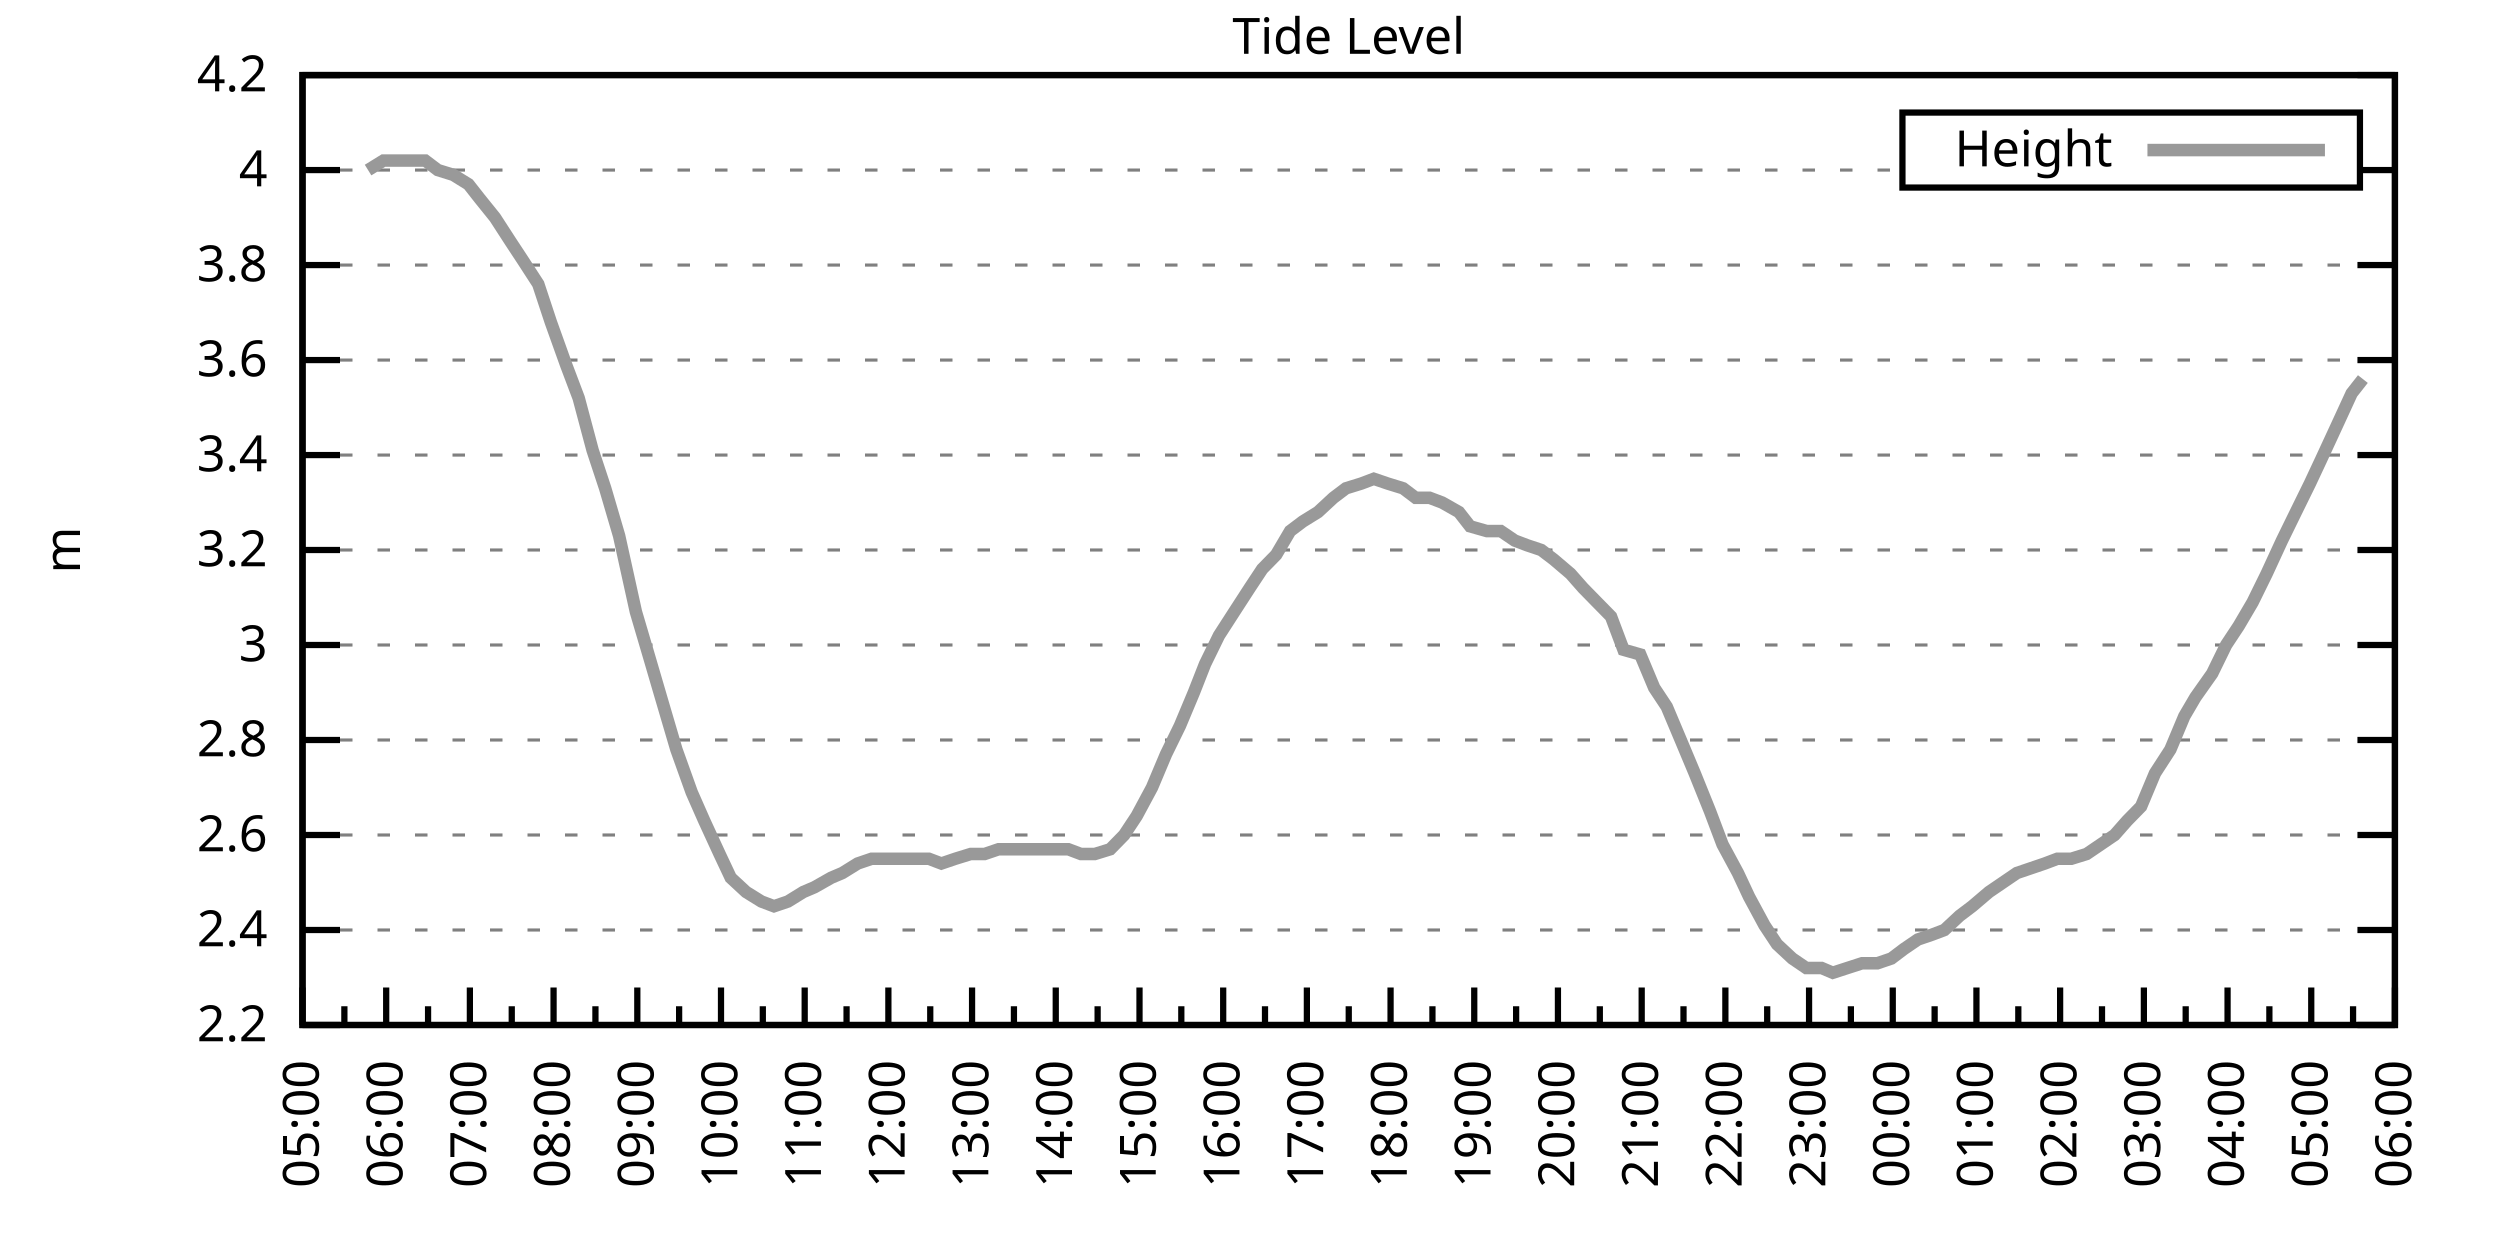
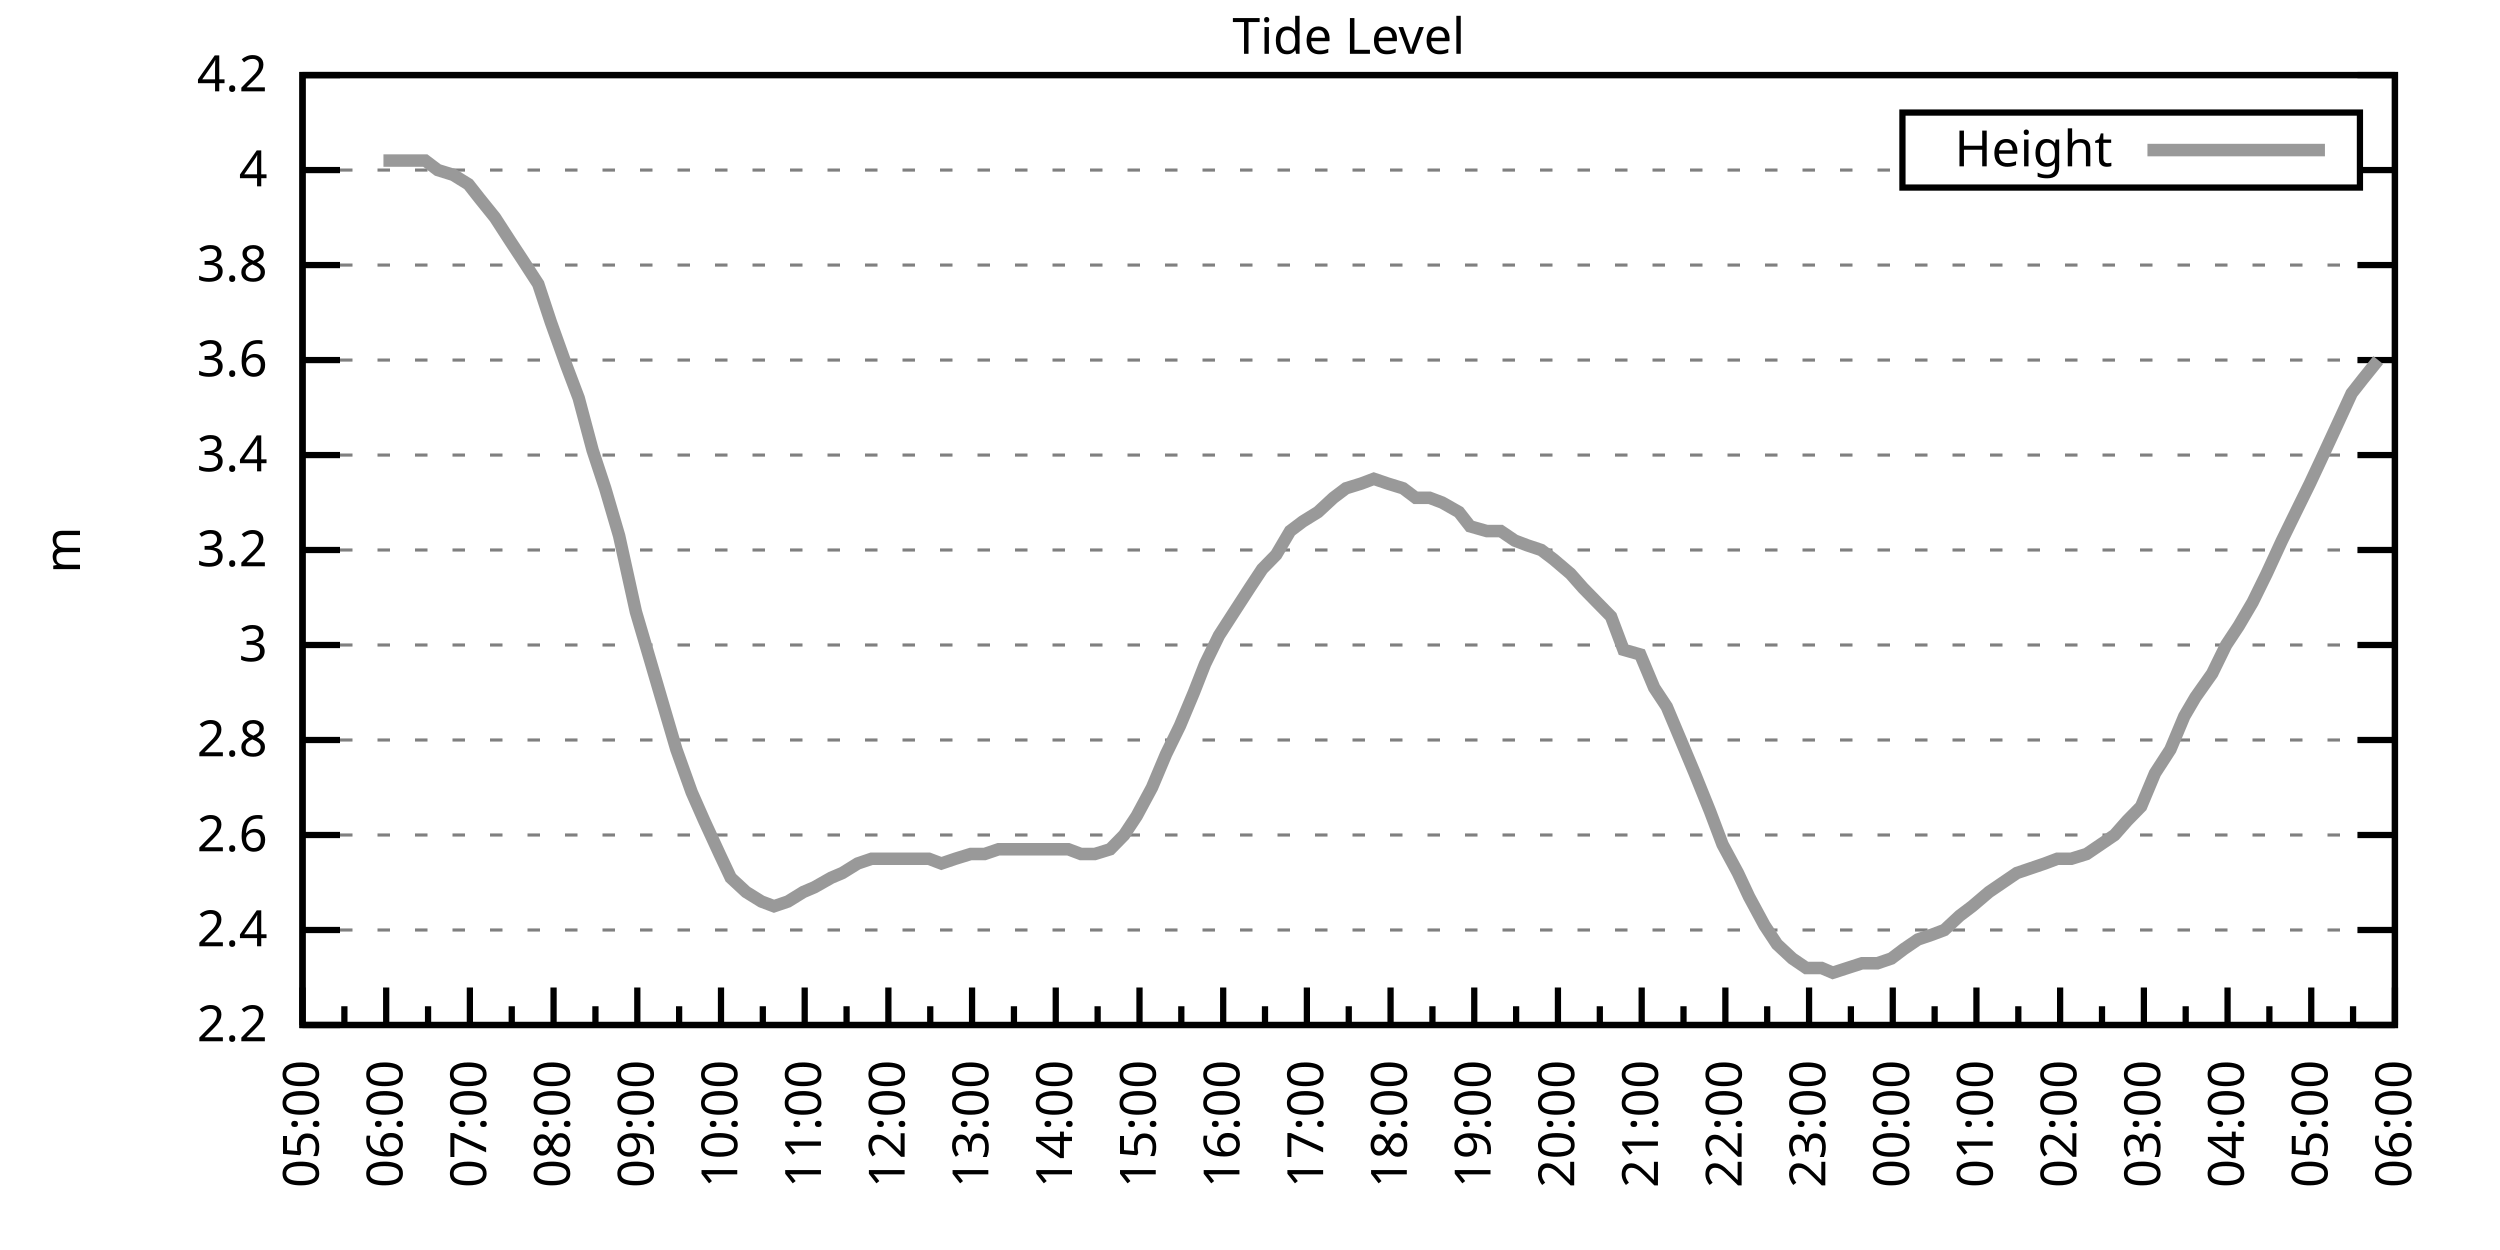
<svg xmlns="http://www.w3.org/2000/svg" xmlns:xlink="http://www.w3.org/1999/xlink" width="400" height="200" viewBox="0 0 400 200">
  <g id="gnuplot_canvas">
    <rect x="0" y="0" width="400" height="200" fill="none" />
    <defs>
      <circle id="gpDot" r="0.5" stroke-width="0.5" stroke="currentColor" />
      <path id="gpPt0" stroke-width="0.333" stroke="currentColor" d="M-1,0 h2 M0,-1 v2" />
      <path id="gpPt1" stroke-width="0.333" stroke="currentColor" d="M-1,-1 L1,1 M1,-1 L-1,1" />
      <path id="gpPt2" stroke-width="0.333" stroke="currentColor" d="M-1,0 L1,0 M0,-1 L0,1 M-1,-1 L1,1 M-1,1 L1,-1" />
      <rect id="gpPt3" stroke-width="0.333" stroke="currentColor" x="-1" y="-1" width="2" height="2" />
      <rect id="gpPt4" stroke-width="0.333" stroke="currentColor" fill="currentColor" x="-1" y="-1" width="2" height="2" />
      <circle id="gpPt5" stroke-width="0.333" stroke="currentColor" cx="0" cy="0" r="1" />
      <use xlink:href="#gpPt5" id="gpPt6" fill="currentColor" stroke="none" />
      <path id="gpPt7" stroke-width="0.333" stroke="currentColor" d="M0,-1.33 L-1.33,0.67 L1.33,0.67 z" />
      <use xlink:href="#gpPt7" id="gpPt8" fill="currentColor" stroke="none" />
      <use xlink:href="#gpPt7" id="gpPt9" stroke="currentColor" transform="rotate(180)" />
      <use xlink:href="#gpPt9" id="gpPt10" fill="currentColor" stroke="none" />
      <use xlink:href="#gpPt3" id="gpPt11" stroke="currentColor" transform="rotate(45)" />
      <use xlink:href="#gpPt11" id="gpPt12" fill="currentColor" stroke="none" />
      <path id="gpPt13" stroke-width="0.333" stroke="currentColor" d="M0,1.330 L1.265,0.411 L0.782,-1.067 L-0.782,-1.076 L-1.265,0.411 z" />
      <use xlink:href="#gpPt13" id="gpPt14" fill="currentColor" stroke="none" />
      <filter id="textbox" filterUnits="objectBoundingBox" x="0" y="0" height="1" width="1">
        <feFlood flood-color="white" flood-opacity="1" result="bgnd" />
        <feComposite in="SourceGraphic" in2="bgnd" operator="atop" />
      </filter>
      <filter id="greybox" filterUnits="objectBoundingBox" x="0" y="0" height="1" width="1">
        <feFlood flood-color="lightgrey" flood-opacity="1" result="grey" />
        <feComposite in="SourceGraphic" in2="grey" operator="atop" />
      </filter>
    </defs>
    <g fill="none" color="white" stroke="currentColor" stroke-width="1.00" stroke-linecap="butt" stroke-linejoin="miter">
</g>
    <g fill="none" color="black" stroke="currentColor" stroke-width="1.00" stroke-linecap="butt" stroke-linejoin="miter">
      <g stroke="none" shape-rendering="crispEdges">
        <polygon fill="rgb(255, 255, 255)" points="48.40,164.00 383.18,164.00 383.18,12.02 48.40,12.02 " />
      </g>
    </g>
    <g fill="none" color="black" stroke="currentColor" stroke-width="1.00" stroke-linecap="butt" stroke-linejoin="miter">
</g>
    <g fill="none" color="black" stroke="black" stroke-width="0.50" stroke-linecap="butt" stroke-linejoin="miter">
</g>
    <g fill="none" color="gray" stroke="currentColor" stroke-width="0.50" stroke-linecap="butt" stroke-linejoin="miter">
      <path stroke="gray" stroke-dasharray="2,4" class="gridline" d="M48.40,164.00 L383.19,164.00  " />
    </g>
    <g fill="none" color="gray" stroke="gray" stroke-width="1.00" stroke-linecap="butt" stroke-linejoin="miter">
</g>
    <g fill="none" color="black" stroke="currentColor" stroke-width="1.00" stroke-linecap="butt" stroke-linejoin="miter">
      <path stroke="black" d="M48.40,164.00 L54.40,164.00 M383.19,164.00 L377.19,164.00  " />
      <g transform="translate(42.80,166.60)" stroke="none" fill="black" font-family="Sans" font-size="8.00" text-anchor="end">
        <text>
          <tspan font-family="Sans"> 2.2</tspan>
        </text>
      </g>
    </g>
    <g fill="none" color="black" stroke="currentColor" stroke-width="1.00" stroke-linecap="butt" stroke-linejoin="miter">
</g>
    <g fill="none" color="black" stroke="black" stroke-width="0.50" stroke-linecap="butt" stroke-linejoin="miter">
</g>
    <g fill="none" color="gray" stroke="currentColor" stroke-width="0.50" stroke-linecap="butt" stroke-linejoin="miter">
      <path stroke="gray" stroke-dasharray="2,4" class="gridline" d="M48.40,148.80 L383.19,148.80  " />
    </g>
    <g fill="none" color="gray" stroke="gray" stroke-width="1.00" stroke-linecap="butt" stroke-linejoin="miter">
</g>
    <g fill="none" color="black" stroke="currentColor" stroke-width="1.00" stroke-linecap="butt" stroke-linejoin="miter">
      <path stroke="black" d="M48.40,148.80 L54.40,148.80 M383.19,148.80 L377.19,148.80  " />
      <g transform="translate(42.80,151.40)" stroke="none" fill="black" font-family="Sans" font-size="8.00" text-anchor="end">
        <text>
          <tspan font-family="Sans"> 2.4</tspan>
        </text>
      </g>
    </g>
    <g fill="none" color="black" stroke="currentColor" stroke-width="1.00" stroke-linecap="butt" stroke-linejoin="miter">
</g>
    <g fill="none" color="black" stroke="black" stroke-width="0.50" stroke-linecap="butt" stroke-linejoin="miter">
</g>
    <g fill="none" color="gray" stroke="currentColor" stroke-width="0.50" stroke-linecap="butt" stroke-linejoin="miter">
      <path stroke="gray" stroke-dasharray="2,4" class="gridline" d="M48.40,133.60 L383.19,133.60  " />
    </g>
    <g fill="none" color="gray" stroke="gray" stroke-width="1.00" stroke-linecap="butt" stroke-linejoin="miter">
</g>
    <g fill="none" color="black" stroke="currentColor" stroke-width="1.00" stroke-linecap="butt" stroke-linejoin="miter">
      <path stroke="black" d="M48.40,133.60 L54.40,133.60 M383.19,133.60 L377.19,133.60  " />
      <g transform="translate(42.80,136.20)" stroke="none" fill="black" font-family="Sans" font-size="8.00" text-anchor="end">
        <text>
          <tspan font-family="Sans"> 2.6</tspan>
        </text>
      </g>
    </g>
    <g fill="none" color="black" stroke="currentColor" stroke-width="1.00" stroke-linecap="butt" stroke-linejoin="miter">
</g>
    <g fill="none" color="black" stroke="black" stroke-width="0.50" stroke-linecap="butt" stroke-linejoin="miter">
</g>
    <g fill="none" color="gray" stroke="currentColor" stroke-width="0.50" stroke-linecap="butt" stroke-linejoin="miter">
      <path stroke="gray" stroke-dasharray="2,4" class="gridline" d="M48.40,118.40 L383.19,118.40  " />
    </g>
    <g fill="none" color="gray" stroke="gray" stroke-width="1.00" stroke-linecap="butt" stroke-linejoin="miter">
</g>
    <g fill="none" color="black" stroke="currentColor" stroke-width="1.00" stroke-linecap="butt" stroke-linejoin="miter">
      <path stroke="black" d="M48.40,118.40 L54.40,118.40 M383.19,118.40 L377.19,118.40  " />
      <g transform="translate(42.80,121.00)" stroke="none" fill="black" font-family="Sans" font-size="8.00" text-anchor="end">
        <text>
          <tspan font-family="Sans"> 2.8</tspan>
        </text>
      </g>
    </g>
    <g fill="none" color="black" stroke="currentColor" stroke-width="1.00" stroke-linecap="butt" stroke-linejoin="miter">
</g>
    <g fill="none" color="black" stroke="black" stroke-width="0.50" stroke-linecap="butt" stroke-linejoin="miter">
</g>
    <g fill="none" color="gray" stroke="currentColor" stroke-width="0.50" stroke-linecap="butt" stroke-linejoin="miter">
      <path stroke="gray" stroke-dasharray="2,4" class="gridline" d="M48.40,103.20 L383.19,103.20  " />
    </g>
    <g fill="none" color="gray" stroke="gray" stroke-width="1.00" stroke-linecap="butt" stroke-linejoin="miter">
</g>
    <g fill="none" color="black" stroke="currentColor" stroke-width="1.00" stroke-linecap="butt" stroke-linejoin="miter">
      <path stroke="black" d="M48.40,103.20 L54.40,103.20 M383.19,103.20 L377.19,103.20  " />
      <g transform="translate(42.80,105.80)" stroke="none" fill="black" font-family="Sans" font-size="8.00" text-anchor="end">
        <text>
          <tspan font-family="Sans"> 3</tspan>
        </text>
      </g>
    </g>
    <g fill="none" color="black" stroke="currentColor" stroke-width="1.00" stroke-linecap="butt" stroke-linejoin="miter">
</g>
    <g fill="none" color="black" stroke="black" stroke-width="0.50" stroke-linecap="butt" stroke-linejoin="miter">
</g>
    <g fill="none" color="gray" stroke="currentColor" stroke-width="0.50" stroke-linecap="butt" stroke-linejoin="miter">
      <path stroke="gray" stroke-dasharray="2,4" class="gridline" d="M48.40,88.00 L383.19,88.00  " />
    </g>
    <g fill="none" color="gray" stroke="gray" stroke-width="1.00" stroke-linecap="butt" stroke-linejoin="miter">
</g>
    <g fill="none" color="black" stroke="currentColor" stroke-width="1.00" stroke-linecap="butt" stroke-linejoin="miter">
      <path stroke="black" d="M48.40,88.00 L54.40,88.00 M383.19,88.00 L377.19,88.00  " />
      <g transform="translate(42.80,90.60)" stroke="none" fill="black" font-family="Sans" font-size="8.00" text-anchor="end">
        <text>
          <tspan font-family="Sans"> 3.2</tspan>
        </text>
      </g>
    </g>
    <g fill="none" color="black" stroke="currentColor" stroke-width="1.00" stroke-linecap="butt" stroke-linejoin="miter">
</g>
    <g fill="none" color="black" stroke="black" stroke-width="0.50" stroke-linecap="butt" stroke-linejoin="miter">
</g>
    <g fill="none" color="gray" stroke="currentColor" stroke-width="0.50" stroke-linecap="butt" stroke-linejoin="miter">
      <path stroke="gray" stroke-dasharray="2,4" class="gridline" d="M48.40,72.81 L383.19,72.81  " />
    </g>
    <g fill="none" color="gray" stroke="gray" stroke-width="1.00" stroke-linecap="butt" stroke-linejoin="miter">
</g>
    <g fill="none" color="black" stroke="currentColor" stroke-width="1.00" stroke-linecap="butt" stroke-linejoin="miter">
      <path stroke="black" d="M48.40,72.81 L54.40,72.81 M383.19,72.81 L377.19,72.81  " />
      <g transform="translate(42.80,75.41)" stroke="none" fill="black" font-family="Sans" font-size="8.00" text-anchor="end">
        <text>
          <tspan font-family="Sans"> 3.4</tspan>
        </text>
      </g>
    </g>
    <g fill="none" color="black" stroke="currentColor" stroke-width="1.00" stroke-linecap="butt" stroke-linejoin="miter">
</g>
    <g fill="none" color="black" stroke="black" stroke-width="0.50" stroke-linecap="butt" stroke-linejoin="miter">
</g>
    <g fill="none" color="gray" stroke="currentColor" stroke-width="0.50" stroke-linecap="butt" stroke-linejoin="miter">
      <path stroke="gray" stroke-dasharray="2,4" class="gridline" d="M48.40,57.61 L383.19,57.61  " />
    </g>
    <g fill="none" color="gray" stroke="gray" stroke-width="1.00" stroke-linecap="butt" stroke-linejoin="miter">
</g>
    <g fill="none" color="black" stroke="currentColor" stroke-width="1.00" stroke-linecap="butt" stroke-linejoin="miter">
      <path stroke="black" d="M48.40,57.61 L54.40,57.61 M383.19,57.61 L377.19,57.61  " />
      <g transform="translate(42.80,60.21)" stroke="none" fill="black" font-family="Sans" font-size="8.00" text-anchor="end">
        <text>
          <tspan font-family="Sans"> 3.6</tspan>
        </text>
      </g>
    </g>
    <g fill="none" color="black" stroke="currentColor" stroke-width="1.00" stroke-linecap="butt" stroke-linejoin="miter">
</g>
    <g fill="none" color="black" stroke="black" stroke-width="0.50" stroke-linecap="butt" stroke-linejoin="miter">
</g>
    <g fill="none" color="gray" stroke="currentColor" stroke-width="0.50" stroke-linecap="butt" stroke-linejoin="miter">
      <path stroke="gray" stroke-dasharray="2,4" class="gridline" d="M48.40,42.41 L383.19,42.41  " />
    </g>
    <g fill="none" color="gray" stroke="gray" stroke-width="1.00" stroke-linecap="butt" stroke-linejoin="miter">
</g>
    <g fill="none" color="black" stroke="currentColor" stroke-width="1.00" stroke-linecap="butt" stroke-linejoin="miter">
      <path stroke="black" d="M48.40,42.41 L54.40,42.41 M383.19,42.41 L377.19,42.41  " />
      <g transform="translate(42.80,45.01)" stroke="none" fill="black" font-family="Sans" font-size="8.00" text-anchor="end">
        <text>
          <tspan font-family="Sans"> 3.8</tspan>
        </text>
      </g>
    </g>
    <g fill="none" color="black" stroke="currentColor" stroke-width="1.00" stroke-linecap="butt" stroke-linejoin="miter">
</g>
    <g fill="none" color="black" stroke="black" stroke-width="0.50" stroke-linecap="butt" stroke-linejoin="miter">
</g>
    <g fill="none" color="gray" stroke="currentColor" stroke-width="0.50" stroke-linecap="butt" stroke-linejoin="miter">
      <path stroke="gray" stroke-dasharray="2,4" class="gridline" d="M48.40,27.21 L304.39,27.21 M377.59,27.21 L383.19,27.21  " />
    </g>
    <g fill="none" color="gray" stroke="gray" stroke-width="1.00" stroke-linecap="butt" stroke-linejoin="miter">
</g>
    <g fill="none" color="black" stroke="currentColor" stroke-width="1.00" stroke-linecap="butt" stroke-linejoin="miter">
      <path stroke="black" d="M48.40,27.21 L54.40,27.21 M383.19,27.21 L377.19,27.21  " />
      <g transform="translate(42.80,29.81)" stroke="none" fill="black" font-family="Sans" font-size="8.00" text-anchor="end">
        <text>
          <tspan font-family="Sans"> 4</tspan>
        </text>
      </g>
    </g>
    <g fill="none" color="black" stroke="currentColor" stroke-width="1.00" stroke-linecap="butt" stroke-linejoin="miter">
</g>
    <g fill="none" color="black" stroke="black" stroke-width="0.50" stroke-linecap="butt" stroke-linejoin="miter">
</g>
    <g fill="none" color="gray" stroke="currentColor" stroke-width="0.50" stroke-linecap="butt" stroke-linejoin="miter">
      <path stroke="gray" stroke-dasharray="2,4" class="gridline" d="M48.40,12.01 L383.19,12.01  " />
    </g>
    <g fill="none" color="gray" stroke="gray" stroke-width="1.00" stroke-linecap="butt" stroke-linejoin="miter">
</g>
    <g fill="none" color="black" stroke="currentColor" stroke-width="1.00" stroke-linecap="butt" stroke-linejoin="miter">
      <path stroke="black" d="M48.40,12.01 L54.40,12.01 M383.19,12.01 L377.19,12.01  " />
      <g transform="translate(42.80,14.61)" stroke="none" fill="black" font-family="Sans" font-size="8.00" text-anchor="end">
        <text>
          <tspan font-family="Sans"> 4.2</tspan>
        </text>
      </g>
    </g>
    <g fill="none" color="black" stroke="currentColor" stroke-width="1.00" stroke-linecap="butt" stroke-linejoin="miter">
      <path stroke="black" d="M48.40,164.00 L48.40,158.00  " />
      <g transform="translate(51.00,169.60) rotate(270)" stroke="none" fill="black" font-family="Sans" font-size="8.00" text-anchor="end">
        <text>
          <tspan font-family="Sans">05:00</tspan>
        </text>
      </g>
    </g>
    <g fill="none" color="black" stroke="currentColor" stroke-width="1.00" stroke-linecap="butt" stroke-linejoin="miter">
      <path stroke="black" d="M55.10,164.00 L55.10,161.00 M61.79,164.00 L61.79,158.00  " />
      <g transform="translate(64.39,169.60) rotate(270)" stroke="none" fill="black" font-family="Sans" font-size="8.00" text-anchor="end">
        <text>
          <tspan font-family="Sans">06:00</tspan>
        </text>
      </g>
    </g>
    <g fill="none" color="black" stroke="currentColor" stroke-width="1.00" stroke-linecap="butt" stroke-linejoin="miter">
      <path stroke="black" d="M68.49,164.00 L68.49,161.00 M75.18,164.00 L75.18,158.00  " />
      <g transform="translate(77.78,169.60) rotate(270)" stroke="none" fill="black" font-family="Sans" font-size="8.00" text-anchor="end">
        <text>
          <tspan font-family="Sans">07:00</tspan>
        </text>
      </g>
    </g>
    <g fill="none" color="black" stroke="currentColor" stroke-width="1.00" stroke-linecap="butt" stroke-linejoin="miter">
      <path stroke="black" d="M81.88,164.00 L81.88,161.00 M88.57,164.00 L88.57,158.00  " />
      <g transform="translate(91.17,169.60) rotate(270)" stroke="none" fill="black" font-family="Sans" font-size="8.00" text-anchor="end">
        <text>
          <tspan font-family="Sans">08:00</tspan>
        </text>
      </g>
    </g>
    <g fill="none" color="black" stroke="currentColor" stroke-width="1.00" stroke-linecap="butt" stroke-linejoin="miter">
      <path stroke="black" d="M95.27,164.00 L95.27,161.00 M101.97,164.00 L101.97,158.00  " />
      <g transform="translate(104.57,169.60) rotate(270)" stroke="none" fill="black" font-family="Sans" font-size="8.00" text-anchor="end">
        <text>
          <tspan font-family="Sans">09:00</tspan>
        </text>
      </g>
    </g>
    <g fill="none" color="black" stroke="currentColor" stroke-width="1.00" stroke-linecap="butt" stroke-linejoin="miter">
      <path stroke="black" d="M108.66,164.00 L108.66,161.00 M115.36,164.00 L115.36,158.00  " />
      <g transform="translate(117.96,169.60) rotate(270)" stroke="none" fill="black" font-family="Sans" font-size="8.00" text-anchor="end">
        <text>
          <tspan font-family="Sans">10:00</tspan>
        </text>
      </g>
    </g>
    <g fill="none" color="black" stroke="currentColor" stroke-width="1.00" stroke-linecap="butt" stroke-linejoin="miter">
      <path stroke="black" d="M122.05,164.00 L122.05,161.00 M128.75,164.00 L128.75,158.00  " />
      <g transform="translate(131.35,169.60) rotate(270)" stroke="none" fill="black" font-family="Sans" font-size="8.00" text-anchor="end">
        <text>
          <tspan font-family="Sans">11:00</tspan>
        </text>
      </g>
    </g>
    <g fill="none" color="black" stroke="currentColor" stroke-width="1.00" stroke-linecap="butt" stroke-linejoin="miter">
      <path stroke="black" d="M135.45,164.00 L135.45,161.00 M142.14,164.00 L142.14,158.00  " />
      <g transform="translate(144.74,169.60) rotate(270)" stroke="none" fill="black" font-family="Sans" font-size="8.00" text-anchor="end">
        <text>
          <tspan font-family="Sans">12:00</tspan>
        </text>
      </g>
    </g>
    <g fill="none" color="black" stroke="currentColor" stroke-width="1.00" stroke-linecap="butt" stroke-linejoin="miter">
      <path stroke="black" d="M148.84,164.00 L148.84,161.00 M155.53,164.00 L155.53,158.00  " />
      <g transform="translate(158.13,169.60) rotate(270)" stroke="none" fill="black" font-family="Sans" font-size="8.00" text-anchor="end">
        <text>
          <tspan font-family="Sans">13:00</tspan>
        </text>
      </g>
    </g>
    <g fill="none" color="black" stroke="currentColor" stroke-width="1.00" stroke-linecap="butt" stroke-linejoin="miter">
      <path stroke="black" d="M162.23,164.00 L162.23,161.00 M168.92,164.00 L168.92,158.00  " />
      <g transform="translate(171.52,169.60) rotate(270)" stroke="none" fill="black" font-family="Sans" font-size="8.00" text-anchor="end">
        <text>
          <tspan font-family="Sans">14:00</tspan>
        </text>
      </g>
    </g>
    <g fill="none" color="black" stroke="currentColor" stroke-width="1.00" stroke-linecap="butt" stroke-linejoin="miter">
      <path stroke="black" d="M175.62,164.00 L175.62,161.00 M182.32,164.00 L182.32,158.00  " />
      <g transform="translate(184.92,169.60) rotate(270)" stroke="none" fill="black" font-family="Sans" font-size="8.00" text-anchor="end">
        <text>
          <tspan font-family="Sans">15:00</tspan>
        </text>
      </g>
    </g>
    <g fill="none" color="black" stroke="currentColor" stroke-width="1.00" stroke-linecap="butt" stroke-linejoin="miter">
      <path stroke="black" d="M189.01,164.00 L189.01,161.00 M195.71,164.00 L195.71,158.00  " />
      <g transform="translate(198.31,169.60) rotate(270)" stroke="none" fill="black" font-family="Sans" font-size="8.00" text-anchor="end">
        <text>
          <tspan font-family="Sans">16:00</tspan>
        </text>
      </g>
    </g>
    <g fill="none" color="black" stroke="currentColor" stroke-width="1.00" stroke-linecap="butt" stroke-linejoin="miter">
      <path stroke="black" d="M202.40,164.00 L202.40,161.00 M209.10,164.00 L209.10,158.00  " />
      <g transform="translate(211.70,169.60) rotate(270)" stroke="none" fill="black" font-family="Sans" font-size="8.00" text-anchor="end">
        <text>
          <tspan font-family="Sans">17:00</tspan>
        </text>
      </g>
    </g>
    <g fill="none" color="black" stroke="currentColor" stroke-width="1.00" stroke-linecap="butt" stroke-linejoin="miter">
      <path stroke="black" d="M215.80,164.00 L215.80,161.00 M222.49,164.00 L222.49,158.00  " />
      <g transform="translate(225.09,169.60) rotate(270)" stroke="none" fill="black" font-family="Sans" font-size="8.00" text-anchor="end">
        <text>
          <tspan font-family="Sans">18:00</tspan>
        </text>
      </g>
    </g>
    <g fill="none" color="black" stroke="currentColor" stroke-width="1.00" stroke-linecap="butt" stroke-linejoin="miter">
      <path stroke="black" d="M229.19,164.00 L229.19,161.00 M235.88,164.00 L235.88,158.00  " />
      <g transform="translate(238.48,169.60) rotate(270)" stroke="none" fill="black" font-family="Sans" font-size="8.00" text-anchor="end">
        <text>
          <tspan font-family="Sans">19:00</tspan>
        </text>
      </g>
    </g>
    <g fill="none" color="black" stroke="currentColor" stroke-width="1.00" stroke-linecap="butt" stroke-linejoin="miter">
      <path stroke="black" d="M242.58,164.00 L242.58,161.00 M249.27,164.00 L249.27,158.00  " />
      <g transform="translate(251.87,169.60) rotate(270)" stroke="none" fill="black" font-family="Sans" font-size="8.00" text-anchor="end">
        <text>
          <tspan font-family="Sans">20:00</tspan>
        </text>
      </g>
    </g>
    <g fill="none" color="black" stroke="currentColor" stroke-width="1.00" stroke-linecap="butt" stroke-linejoin="miter">
      <path stroke="black" d="M255.97,164.00 L255.97,161.00 M262.67,164.00 L262.67,158.00  " />
      <g transform="translate(265.27,169.60) rotate(270)" stroke="none" fill="black" font-family="Sans" font-size="8.00" text-anchor="end">
        <text>
          <tspan font-family="Sans">21:00</tspan>
        </text>
      </g>
    </g>
    <g fill="none" color="black" stroke="currentColor" stroke-width="1.00" stroke-linecap="butt" stroke-linejoin="miter">
      <path stroke="black" d="M269.36,164.00 L269.36,161.00 M276.06,164.00 L276.06,158.00  " />
      <g transform="translate(278.66,169.60) rotate(270)" stroke="none" fill="black" font-family="Sans" font-size="8.00" text-anchor="end">
        <text>
          <tspan font-family="Sans">22:00</tspan>
        </text>
      </g>
    </g>
    <g fill="none" color="black" stroke="currentColor" stroke-width="1.00" stroke-linecap="butt" stroke-linejoin="miter">
      <path stroke="black" d="M282.75,164.00 L282.75,161.00 M289.45,164.00 L289.45,158.00  " />
      <g transform="translate(292.05,169.60) rotate(270)" stroke="none" fill="black" font-family="Sans" font-size="8.00" text-anchor="end">
        <text>
          <tspan font-family="Sans">23:00</tspan>
        </text>
      </g>
    </g>
    <g fill="none" color="black" stroke="currentColor" stroke-width="1.00" stroke-linecap="butt" stroke-linejoin="miter">
      <path stroke="black" d="M296.14,164.00 L296.14,161.00 M302.84,164.00 L302.84,158.00  " />
      <g transform="translate(305.44,169.60) rotate(270)" stroke="none" fill="black" font-family="Sans" font-size="8.00" text-anchor="end">
        <text>
          <tspan font-family="Sans">00:00</tspan>
        </text>
      </g>
    </g>
    <g fill="none" color="black" stroke="currentColor" stroke-width="1.00" stroke-linecap="butt" stroke-linejoin="miter">
      <path stroke="black" d="M309.54,164.00 L309.54,161.00 M316.23,164.00 L316.23,158.00  " />
      <g transform="translate(318.83,169.60) rotate(270)" stroke="none" fill="black" font-family="Sans" font-size="8.00" text-anchor="end">
        <text>
          <tspan font-family="Sans">01:00</tspan>
        </text>
      </g>
    </g>
    <g fill="none" color="black" stroke="currentColor" stroke-width="1.00" stroke-linecap="butt" stroke-linejoin="miter">
      <path stroke="black" d="M322.93,164.00 L322.93,161.00 M329.62,164.00 L329.62,158.00  " />
      <g transform="translate(332.22,169.60) rotate(270)" stroke="none" fill="black" font-family="Sans" font-size="8.00" text-anchor="end">
        <text>
          <tspan font-family="Sans">02:00</tspan>
        </text>
      </g>
    </g>
    <g fill="none" color="black" stroke="currentColor" stroke-width="1.00" stroke-linecap="butt" stroke-linejoin="miter">
      <path stroke="black" d="M336.32,164.00 L336.32,161.00 M343.02,164.00 L343.02,158.00  " />
      <g transform="translate(345.62,169.60) rotate(270)" stroke="none" fill="black" font-family="Sans" font-size="8.00" text-anchor="end">
        <text>
          <tspan font-family="Sans">03:00</tspan>
        </text>
      </g>
    </g>
    <g fill="none" color="black" stroke="currentColor" stroke-width="1.00" stroke-linecap="butt" stroke-linejoin="miter">
      <path stroke="black" d="M349.71,164.00 L349.71,161.00 M356.41,164.00 L356.41,158.00  " />
      <g transform="translate(359.01,169.60) rotate(270)" stroke="none" fill="black" font-family="Sans" font-size="8.00" text-anchor="end">
        <text>
          <tspan font-family="Sans">04:00</tspan>
        </text>
      </g>
    </g>
    <g fill="none" color="black" stroke="currentColor" stroke-width="1.00" stroke-linecap="butt" stroke-linejoin="miter">
      <path stroke="black" d="M363.10,164.00 L363.10,161.00 M369.80,164.00 L369.80,158.00  " />
      <g transform="translate(372.40,169.60) rotate(270)" stroke="none" fill="black" font-family="Sans" font-size="8.00" text-anchor="end">
        <text>
          <tspan font-family="Sans">05:00</tspan>
        </text>
      </g>
    </g>
    <g fill="none" color="black" stroke="currentColor" stroke-width="1.00" stroke-linecap="butt" stroke-linejoin="miter">
      <path stroke="black" d="M376.49,164.00 L376.49,161.00 M383.19,164.00 L383.19,158.00  " />
      <g transform="translate(385.79,169.60) rotate(270)" stroke="none" fill="black" font-family="Sans" font-size="8.00" text-anchor="end">
        <text>
          <tspan font-family="Sans">06:00</tspan>
        </text>
      </g>
    </g>
    <g fill="none" color="black" stroke="currentColor" stroke-width="1.00" stroke-linecap="butt" stroke-linejoin="miter">
</g>
    <g fill="none" color="black" stroke="currentColor" stroke-width="1.00" stroke-linecap="butt" stroke-linejoin="miter">
      <path stroke="black" d="M48.40,12.01 L48.40,164.00 L383.19,164.00 L383.19,12.01 L48.40,12.01 Z  " />
    </g>
    <g fill="none" color="black" stroke="currentColor" stroke-width="1.00" stroke-linecap="butt" stroke-linejoin="miter">
      <g transform="translate(12.80,88.01) rotate(270)" stroke="none" fill="black" font-family="Sans" font-size="8.00" text-anchor="middle">
        <text>
          <tspan font-family="Sans">m</tspan>
        </text>
      </g>
    </g>
    <g fill="none" color="black" stroke="currentColor" stroke-width="1.00" stroke-linecap="butt" stroke-linejoin="miter">
</g>
    <g fill="none" color="black" stroke="currentColor" stroke-width="1.00" stroke-linecap="butt" stroke-linejoin="miter">
      <path stroke="black" d="M304.39,30.01 L304.39,18.01 L377.59,18.01 L377.59,30.01 L304.39,30.01 Z  " />
    </g>
    <g id="Tide_level_plot_1">
      <g fill="none" color="white" stroke="black" stroke-width="2.00" stroke-linecap="butt" stroke-linejoin="miter">
</g>
      <g fill="none" color="black" stroke="currentColor" stroke-width="2.00" stroke-linecap="butt" stroke-linejoin="miter">
        <g transform="translate(337.99,26.61)" stroke="none" fill="black" font-family="Sans" font-size="8.00" text-anchor="end">
          <text>
            <tspan font-family="Sans">Height</tspan>
          </text>
        </g>
      </g>
      <g fill="none" color="black" stroke="currentColor" stroke-width="2.00" stroke-linecap="butt" stroke-linejoin="miter">
-         <path stroke="rgb(153, 153, 153)" d="M343.59,24.01 L371.99,24.01 M58.89,27.21 L61.35,25.69 L63.58,25.69 L66.03,25.69 L68.04,25.69 L70.05,27.21   L72.50,27.97 L74.96,29.49 L76.75,31.77 L79.20,34.81 L81.66,38.61 L83.66,41.65 L86.12,45.45 L88.13,51.53   L90.58,58.37 L92.59,63.69 L94.82,72.05 L96.83,78.13 L99.06,85.73 L101.74,97.88 L103.98,105.48 L105.76,111.56   L108.22,119.92 L110.67,126.76 L112.68,131.32 L115.13,136.64 L116.92,140.44 L119.38,142.72 L121.83,144.24 L123.84,145.00   L126.07,144.24 L128.53,142.72 L130.31,141.96 L132.99,140.44 L134.78,139.68 L137.23,138.16 L139.46,137.40 L141.69,137.40   L143.93,137.40 L146.16,137.40 L148.61,137.40 L150.62,138.16 L152.85,137.40 L155.31,136.64 L157.54,136.64 L159.77,135.88   L162.01,135.88 L164.01,135.88 L166.02,135.88 L168.70,135.88 L170.93,135.88 L172.94,136.64 L175.17,136.64 L177.63,135.88   L179.86,133.60 L181.87,130.56 L184.32,126.00 L186.56,120.68 L188.79,116.12 L191.02,110.80 L192.81,106.24 L195.04,101.68   L197.49,97.88 L199.95,94.08 L201.96,91.04 L204.19,88.76 L206.42,84.97 L208.43,83.45 L210.88,81.93 L213.34,79.65   L215.35,78.13 L217.80,77.37 L219.81,76.61 L222.04,77.37 L224.50,78.13 L226.51,79.65 L228.74,79.65 L230.75,80.41   L233.43,81.93 L235.21,84.21 L237.89,84.97 L240.12,84.97 L242.36,86.49 L244.36,87.25 L246.60,88.00 L248.60,89.52   L251.28,91.80 L253.29,94.08 L255.52,96.36 L257.76,98.64 L259.76,103.96 L262.44,104.72 L264.67,110.04 L266.68,113.08   L268.92,118.40 L271.15,123.72 L273.60,129.80 L275.61,135.12 L278.07,139.68 L279.85,143.48 L282.31,148.04 L284.32,151.08   L286.77,153.36 L289.00,154.88 L291.46,154.88 L293.24,155.64 L297.93,154.12 L300.39,154.12 L302.62,153.36 L304.63,151.84   L306.86,150.32 L309.09,149.56 L311.10,148.80 L313.55,146.52 L315.56,145.00 L318.24,142.72 L320.47,141.20 L322.70,139.68   L324.94,138.92 L327.17,138.16 L329.18,137.40 L331.41,137.40 L333.86,136.64 L336.10,135.12 L338.33,133.60 L340.34,131.32   L342.57,129.04 L344.80,123.72 L347.26,119.92 L349.49,114.60 L351.27,111.56 L353.95,107.76 L356.18,103.20 L358.19,100.16   L360.42,96.36 L362.66,91.80 L365.11,86.49 L367.34,81.93 L369.58,77.37 L371.36,73.57 L373.82,68.25 L376.27,62.93   L378.06,60.65  " />
+         <path stroke="rgb(153, 153, 153)" d="M343.59,24.01 L371.99,24.01 M61.35,25.69 L63.58,25.69 L66.03,25.69 L68.04,25.69 L70.05,27.21 L72.50,27.97   L74.96,29.49 L76.75,31.77 L79.20,34.81 L81.66,38.61 L83.66,41.65 L86.12,45.45 L88.13,51.53 L90.58,58.37   L92.59,63.69 L94.82,72.05 L96.83,78.13 L99.06,85.73 L101.74,97.88 L103.98,105.48 L105.76,111.56 L108.22,119.92   L110.67,126.76 L112.68,131.32 L115.13,136.64 L116.92,140.44 L119.38,142.72 L121.83,144.24 L123.84,145.00 L126.07,144.24   L128.53,142.72 L130.31,141.96 L132.99,140.44 L134.78,139.68 L137.23,138.16 L139.46,137.40 L141.69,137.40 L143.93,137.40   L146.16,137.40 L148.61,137.40 L150.62,138.16 L152.85,137.40 L155.31,136.64 L157.54,136.64 L159.77,135.88 L162.01,135.88   L164.01,135.88 L166.02,135.88 L168.70,135.88 L170.93,135.88 L172.94,136.64 L175.17,136.64 L177.63,135.88 L179.86,133.60   L181.87,130.56 L184.32,126.00 L186.56,120.68 L188.79,116.12 L191.02,110.80 L192.81,106.24 L195.04,101.68 L197.49,97.88   L199.95,94.08 L201.96,91.04 L204.19,88.76 L206.42,84.97 L208.43,83.45 L210.88,81.93 L213.34,79.65 L215.35,78.13   L217.80,77.37 L219.81,76.61 L222.04,77.37 L224.50,78.13 L226.51,79.65 L228.74,79.65 L230.75,80.41 L233.43,81.93   L235.21,84.21 L237.89,84.97 L240.12,84.97 L242.36,86.49 L244.36,87.25 L246.60,88.00 L248.60,89.52 L251.28,91.80   L253.29,94.08 L255.52,96.36 L257.76,98.64 L259.76,103.96 L262.44,104.72 L264.67,110.04 L266.68,113.08 L268.92,118.40   L271.15,123.72 L273.60,129.80 L275.61,135.12 L278.07,139.68 L279.85,143.48 L282.31,148.04 L284.32,151.08 L286.77,153.36   L289.00,154.88 L291.46,154.88 L293.24,155.64 L297.93,154.12 L300.39,154.12 L302.62,153.36 L304.63,151.84 L306.86,150.32   L309.09,149.56 L311.10,148.80 L313.55,146.52 L315.56,145.00 L318.24,142.72 L320.47,141.20 L322.70,139.68 L324.94,138.92   L327.17,138.16 L329.18,137.40 L331.41,137.40 L333.86,136.64 L336.10,135.12 L338.33,133.60 L340.34,131.32 L342.57,129.04   L344.80,123.72 L347.26,119.92 L349.49,114.60 L351.27,111.56 L353.95,107.76 L356.18,103.20 L358.19,100.16 L360.42,96.36   L362.66,91.80 L365.11,86.49 L367.34,81.93 L369.58,77.37 L371.36,73.57 L373.82,68.25 L376.27,62.93 L378.06,60.65   L380.51,57.61  " />
      </g>
    </g>
    <g fill="none" color="black" stroke="currentColor" stroke-width="2.00" stroke-linecap="butt" stroke-linejoin="miter">
</g>
    <g fill="none" color="black" stroke="black" stroke-width="1.00" stroke-linecap="butt" stroke-linejoin="miter">
</g>
    <g fill="none" color="black" stroke="currentColor" stroke-width="1.00" stroke-linecap="butt" stroke-linejoin="miter">
      <path stroke="black" d="M48.40,12.01 L48.40,164.00 L383.19,164.00 L383.19,12.01 L48.40,12.01 Z  " />
    </g>
    <g fill="none" color="black" stroke="currentColor" stroke-width="1.00" stroke-linecap="butt" stroke-linejoin="miter">
      <g transform="translate(215.79,8.61)" stroke="none" fill="black" font-family="Sans" font-size="8.00" text-anchor="middle">
        <text>
          <tspan font-family="Sans">Tide Level</tspan>
        </text>
      </g>
    </g>
    <g fill="none" color="black" stroke="currentColor" stroke-width="1.00" stroke-linecap="butt" stroke-linejoin="miter">
</g>
  </g>
</svg>
